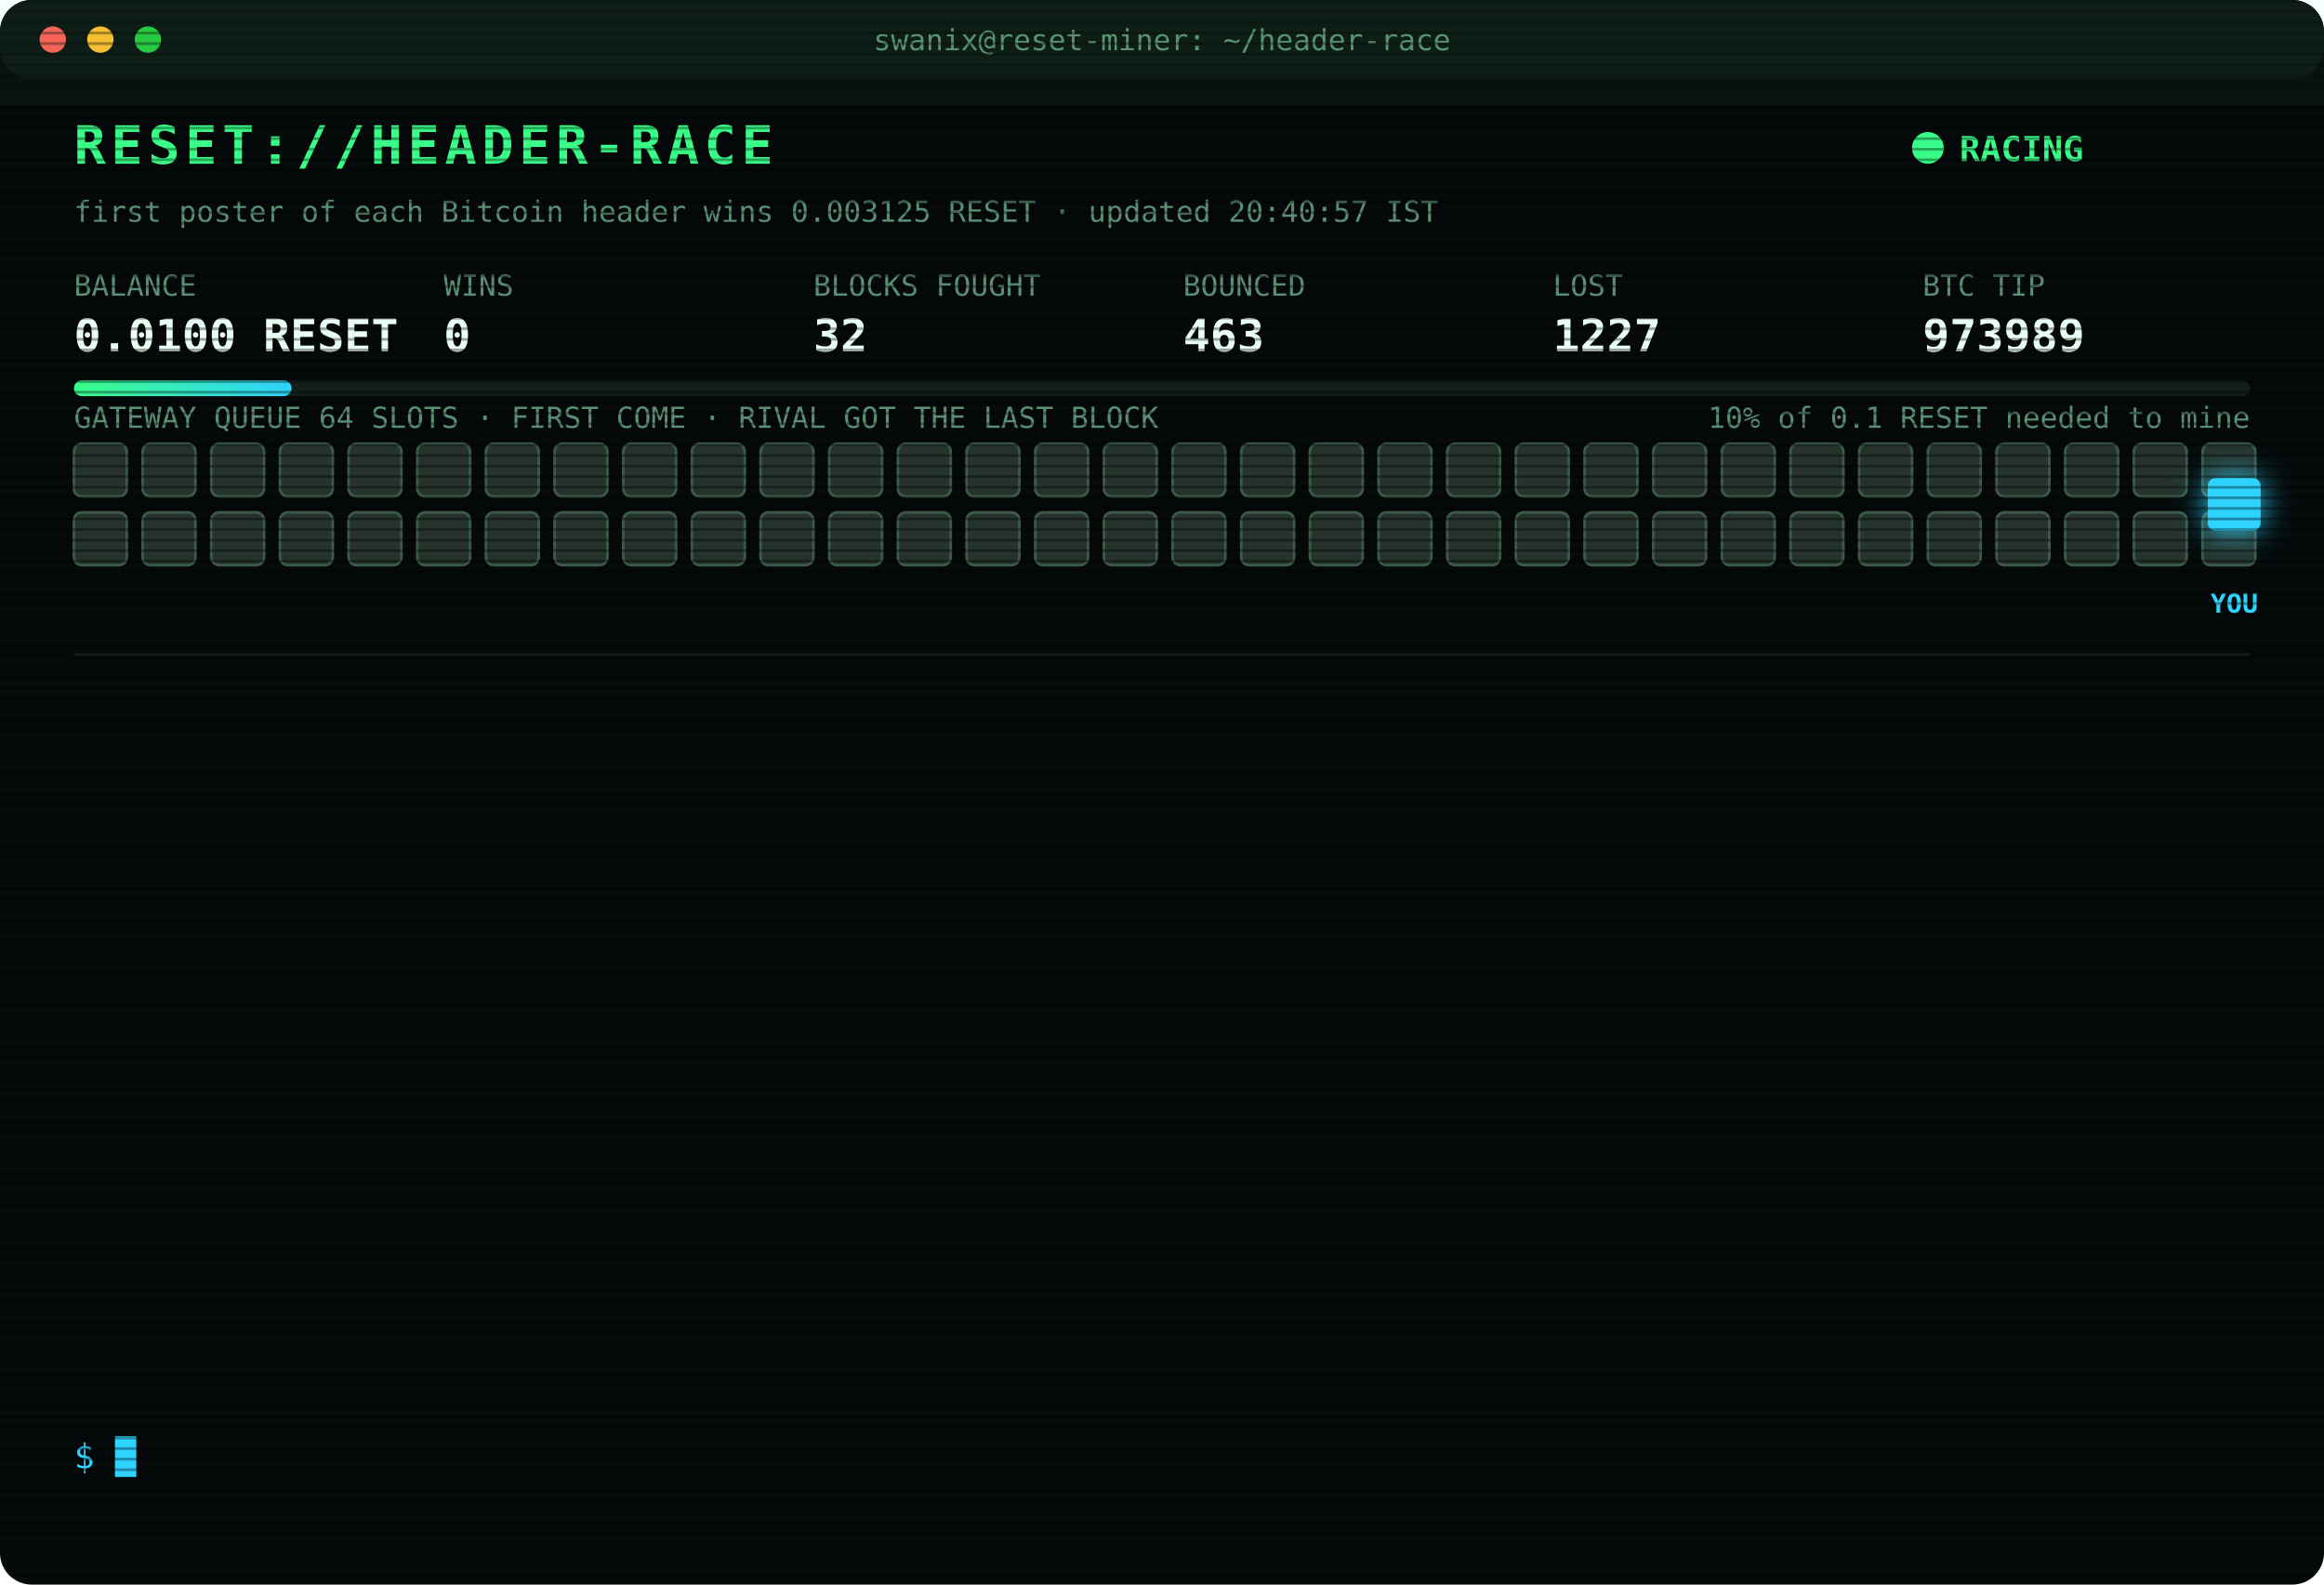
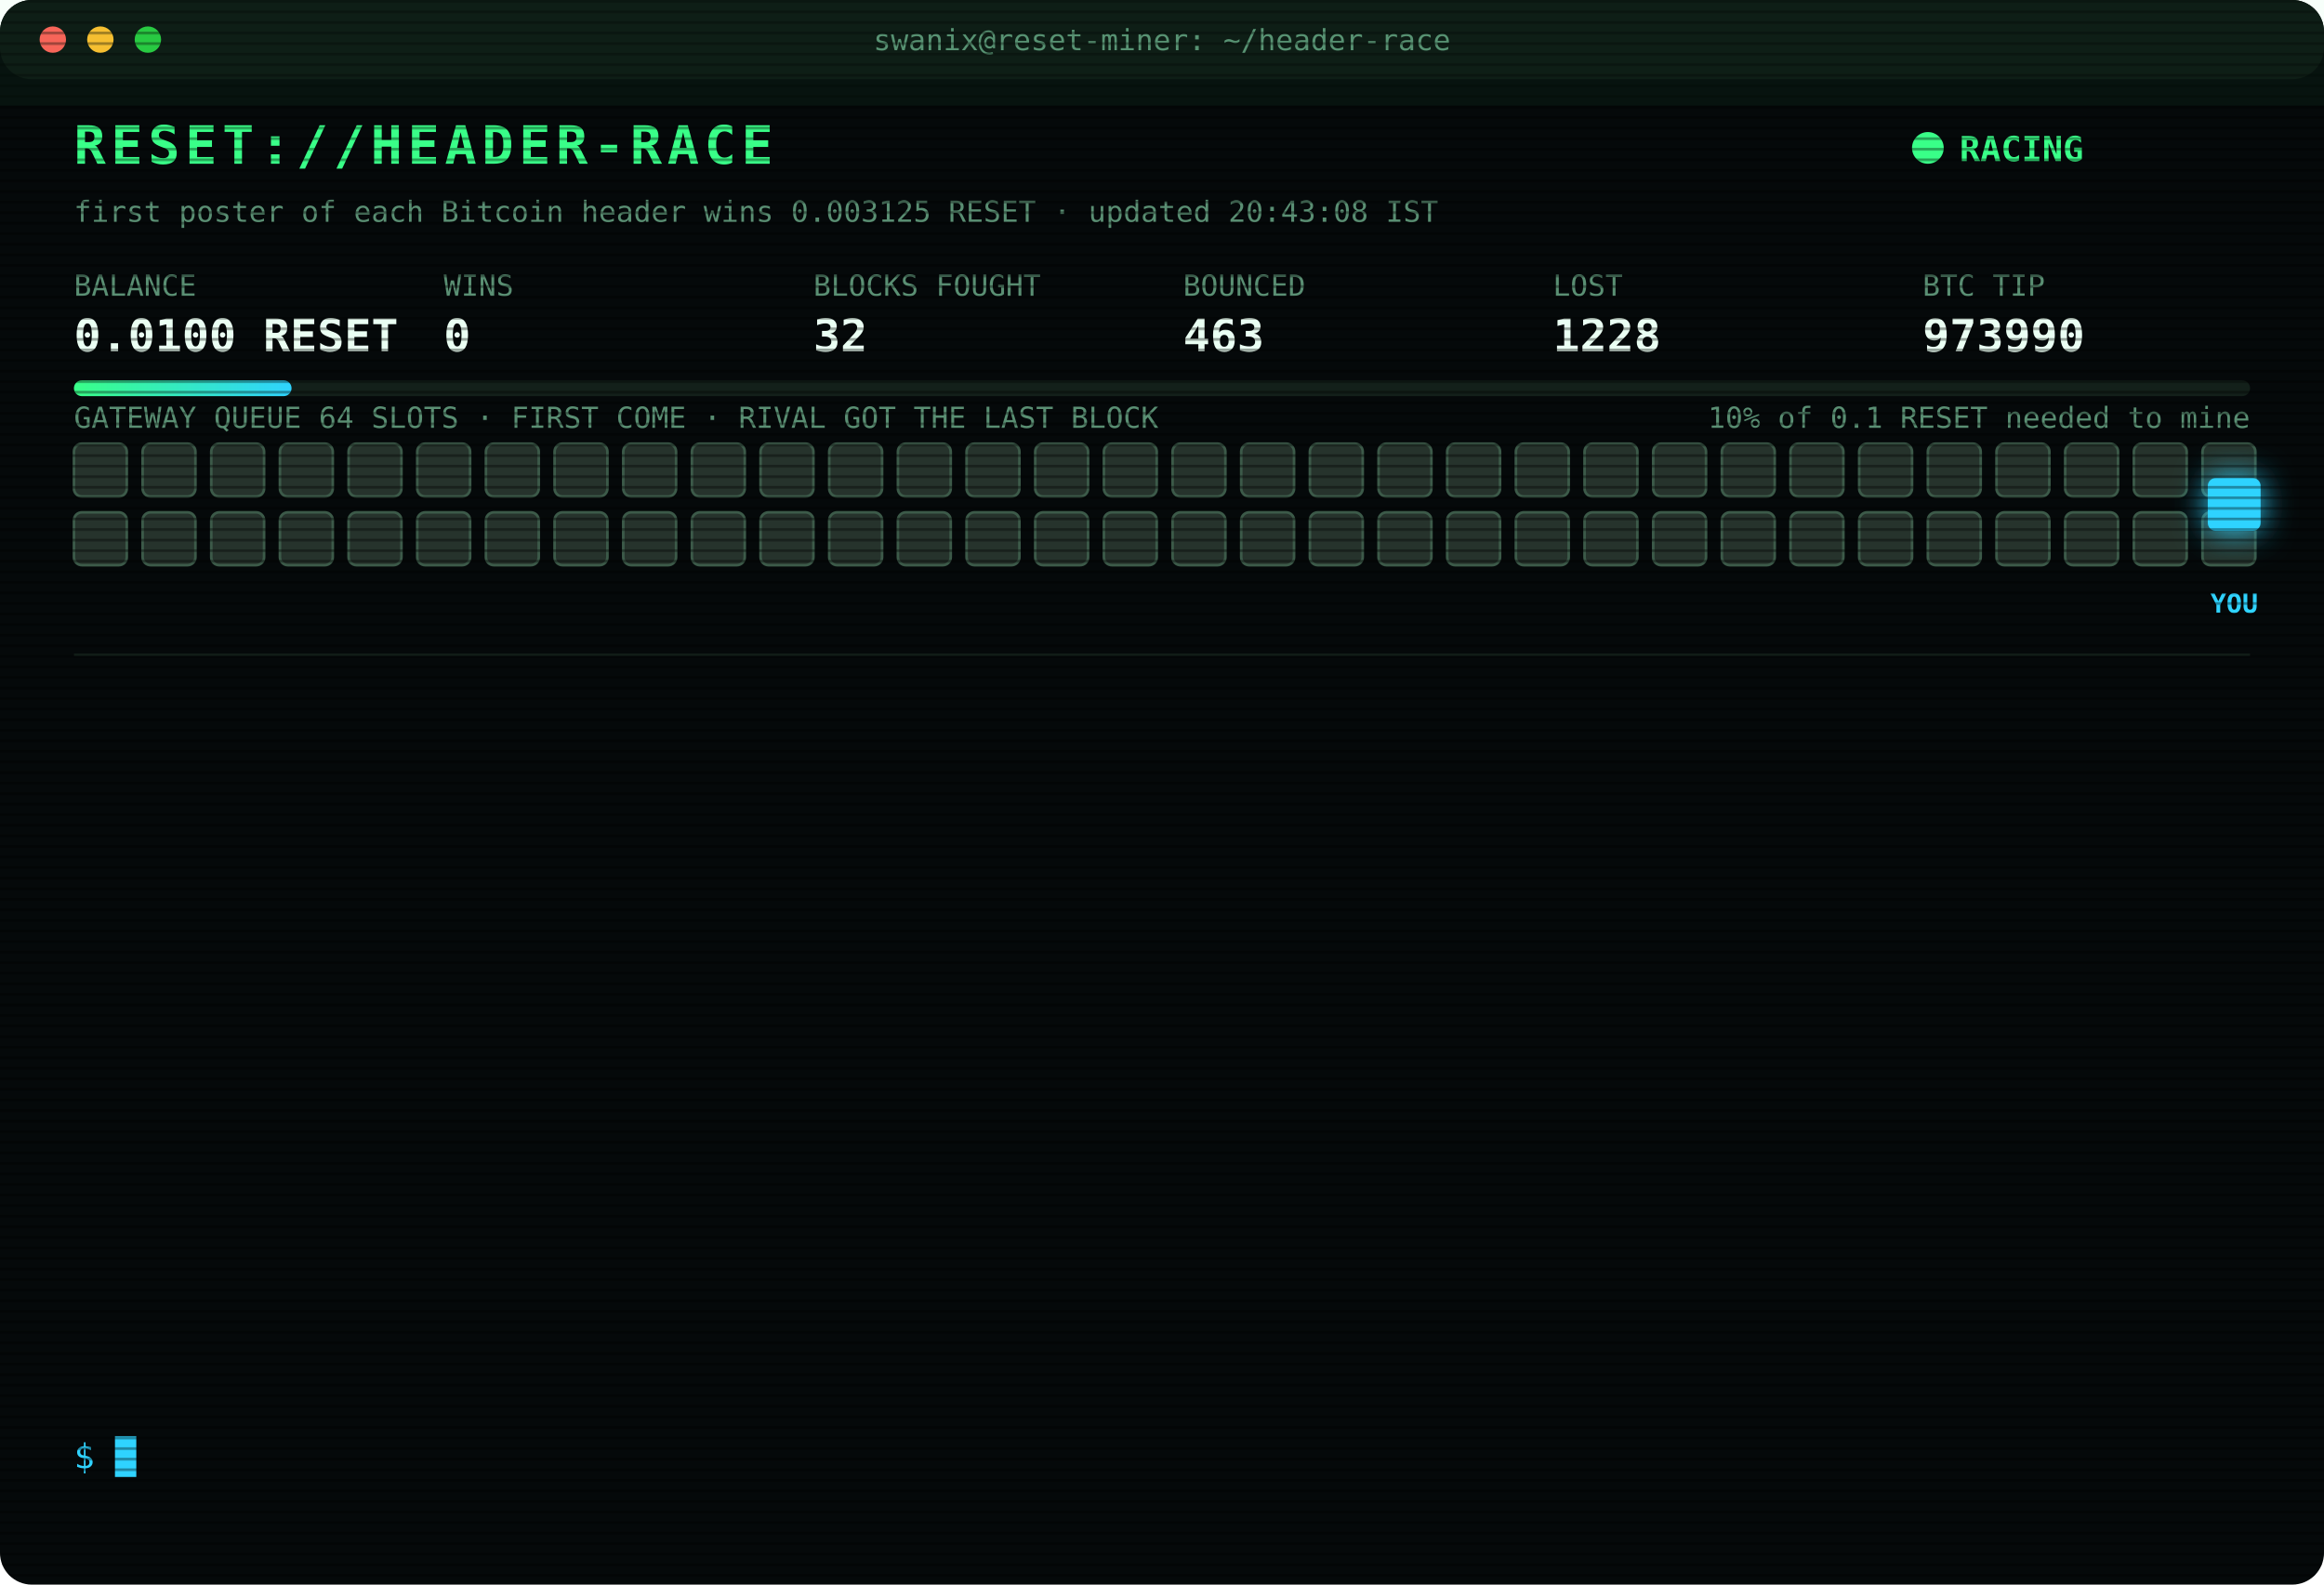
<svg xmlns="http://www.w3.org/2000/svg" width="880" height="600" viewBox="0 0 880 600" font-family="ui-monospace,SFMono-Regular,Menlo,Consolas,monospace">
  <style>
text{font-size:13px;fill:#7CFFB2}
.title{font-size:20px;font-weight:700;fill:#39FF88;letter-spacing:2px;animation:glitch 3s infinite steps(1)}
.sub{fill:#2fd3ff}.k{fill:#5a8f73;font-size:11px}.v{font-size:17px;font-weight:700;fill:#eafff3}
.ts{fill:#3f6b56}.boot{fill:#2fd3ff}.dim{fill:#5a8f73}.bad{fill:#ff4d6d}.warn{fill:#ffd23f}.mag{fill:#ff5cf0}.win{fill:#39FF88;font-weight:700}
.tag{font-size:10px;fill:#2fd3ff;font-weight:700}
.rival{fill:#26332c;stroke:#3c5a49;animation:jam 1.2s infinite alternate}
.idle{fill:#141c18;stroke:#22302a;animation:breathe 4s infinite}
.me{fill:#2fd3ff;filter:drop-shadow(0 0 6px #2fd3ff)}
.hover{animation:nudge 1.1s infinite ease-in-out}.bounce{animation:kick 1.4s infinite}
.ln{opacity:0;animation:in .4s forwards}
.cur{animation:blink 1s infinite steps(1)}
.scan{animation:scan 6s infinite linear}
.led{animation:blink 1.4s infinite}
@keyframes in{from{opacity:0;transform:translateX(-6px)}to{opacity:1;transform:none}}
@keyframes blink{50%{opacity:0}}
@keyframes jam{to{fill:#33463b}}
@keyframes breathe{50%{opacity:.4}}
@keyframes nudge{50%{transform:translateX(-10px)}}
@keyframes kick{0%,100%{transform:none}30%{transform:translateX(-14px)}55%{transform:translateX(10px) translateY(-6px)}}
@keyframes glitch{0%,92%{transform:none}93%{transform:translateX(2px);fill:#ff4d6d}95%{transform:translateX(-2px);fill:#2fd3ff}97%{transform:none}}
@keyframes scan{from{transform:translateY(-40px)}to{transform:translateY(600px)}}
</style>
  <defs>
    <pattern id="sl" width="4" height="4" patternUnits="userSpaceOnUse">
      <rect width="4" height="1" fill="#000" opacity=".35" />
    </pattern>
    <linearGradient id="bar">
      <stop offset="0" stop-color="#39FF88" />
      <stop offset="1" stop-color="#2fd3ff" />
    </linearGradient>
  </defs>
  <rect width="880" height="600" rx="12" fill="#05090a" />
  <rect width="880" height="30" rx="12" fill="#0d1512" />
  <circle cx="20" cy="15" r="5" fill="#ff5f57" />
  <circle cx="38" cy="15" r="5" fill="#febc2e" />
  <circle cx="56" cy="15" r="5" fill="#28c840" />
  <text x="440" y="19" text-anchor="middle" class="k">swanix@reset-miner: ~/header-race</text>
  <text x="28" y="62" class="title">RESET://HEADER-RACE</text>
  <circle class="led" cx="730" cy="56" r="6" fill="#39FF88" />
  <text x="742" y="61" class="win">RACING</text>
-   <text x="28" y="84" class="k">first poster of each Bitcoin header wins 0.003125 RESET · updated 20:40:57 IST</text>
+   <text x="28" y="84" class="k">first poster of each Bitcoin header wins 0.003125 RESET · updated 20:43:08 IST</text>
  <text x="28" y="112" class="k">BALANCE</text>
  <text x="28" y="133" class="v">0.0100 RESET</text>
  <text x="168" y="112" class="k">WINS</text>
  <text x="168" y="133" class="v">0</text>
  <text x="308" y="112" class="k">BLOCKS FOUGHT</text>
  <text x="308" y="133" class="v">32</text>
  <text x="448" y="112" class="k">BOUNCED</text>
  <text x="448" y="133" class="v">463</text>
  <text x="588" y="112" class="k">LOST</text>
-   <text x="588" y="133" class="v">1227</text>
+   <text x="588" y="133" class="v">1228</text>
  <text x="728" y="112" class="k">BTC TIP</text>
-   <text x="728" y="133" class="v">973989</text>
+   <text x="728" y="133" class="v">973990</text>
  <rect x="28" y="144" width="824" height="6" rx="3" fill="#13201a" />
  <rect x="28" y="144" width="82.4" height="6" rx="3" fill="url(#bar)" />
  <text x="852" y="162" text-anchor="end" class="k">10% of 0.1 RESET needed to mine</text>
  <text x="28" y="162" class="k">GATEWAY QUEUE 64 SLOTS · FIRST COME · RIVAL GOT THE LAST BLOCK</text>
  <rect class="rival" x="28" y="168" width="20" height="20" rx="3" style="animation-delay:0.00s" />
  <rect class="rival" x="54" y="168" width="20" height="20" rx="3" style="animation-delay:0.05s" />
  <rect class="rival" x="80" y="168" width="20" height="20" rx="3" style="animation-delay:0.10s" />
  <rect class="rival" x="106" y="168" width="20" height="20" rx="3" style="animation-delay:0.15s" />
  <rect class="rival" x="132" y="168" width="20" height="20" rx="3" style="animation-delay:0.20s" />
  <rect class="rival" x="158" y="168" width="20" height="20" rx="3" style="animation-delay:0.25s" />
  <rect class="rival" x="184" y="168" width="20" height="20" rx="3" style="animation-delay:0.30s" />
  <rect class="rival" x="210" y="168" width="20" height="20" rx="3" style="animation-delay:0.35s" />
  <rect class="rival" x="236" y="168" width="20" height="20" rx="3" style="animation-delay:0.40s" />
  <rect class="rival" x="262" y="168" width="20" height="20" rx="3" style="animation-delay:0.45s" />
  <rect class="rival" x="288" y="168" width="20" height="20" rx="3" style="animation-delay:0.50s" />
  <rect class="rival" x="314" y="168" width="20" height="20" rx="3" style="animation-delay:0.55s" />
  <rect class="rival" x="340" y="168" width="20" height="20" rx="3" style="animation-delay:0.60s" />
  <rect class="rival" x="366" y="168" width="20" height="20" rx="3" style="animation-delay:0.65s" />
  <rect class="rival" x="392" y="168" width="20" height="20" rx="3" style="animation-delay:0.70s" />
  <rect class="rival" x="418" y="168" width="20" height="20" rx="3" style="animation-delay:0.75s" />
  <rect class="rival" x="444" y="168" width="20" height="20" rx="3" style="animation-delay:0.80s" />
  <rect class="rival" x="470" y="168" width="20" height="20" rx="3" style="animation-delay:0.85s" />
  <rect class="rival" x="496" y="168" width="20" height="20" rx="3" style="animation-delay:0.90s" />
  <rect class="rival" x="522" y="168" width="20" height="20" rx="3" style="animation-delay:0.95s" />
  <rect class="rival" x="548" y="168" width="20" height="20" rx="3" style="animation-delay:1.00s" />
  <rect class="rival" x="574" y="168" width="20" height="20" rx="3" style="animation-delay:1.05s" />
  <rect class="rival" x="600" y="168" width="20" height="20" rx="3" style="animation-delay:1.10s" />
  <rect class="rival" x="626" y="168" width="20" height="20" rx="3" style="animation-delay:1.15s" />
  <rect class="rival" x="652" y="168" width="20" height="20" rx="3" style="animation-delay:1.20s" />
  <rect class="rival" x="678" y="168" width="20" height="20" rx="3" style="animation-delay:1.25s" />
  <rect class="rival" x="704" y="168" width="20" height="20" rx="3" style="animation-delay:1.30s" />
  <rect class="rival" x="730" y="168" width="20" height="20" rx="3" style="animation-delay:1.35s" />
  <rect class="rival" x="756" y="168" width="20" height="20" rx="3" style="animation-delay:1.40s" />
  <rect class="rival" x="782" y="168" width="20" height="20" rx="3" style="animation-delay:1.45s" />
  <rect class="rival" x="808" y="168" width="20" height="20" rx="3" style="animation-delay:1.50s" />
  <rect class="rival" x="834" y="168" width="20" height="20" rx="3" style="animation-delay:1.55s" />
  <rect class="rival" x="28" y="194" width="20" height="20" rx="3" style="animation-delay:1.60s" />
  <rect class="rival" x="54" y="194" width="20" height="20" rx="3" style="animation-delay:1.65s" />
  <rect class="rival" x="80" y="194" width="20" height="20" rx="3" style="animation-delay:1.70s" />
  <rect class="rival" x="106" y="194" width="20" height="20" rx="3" style="animation-delay:1.75s" />
  <rect class="rival" x="132" y="194" width="20" height="20" rx="3" style="animation-delay:1.80s" />
  <rect class="rival" x="158" y="194" width="20" height="20" rx="3" style="animation-delay:1.85s" />
  <rect class="rival" x="184" y="194" width="20" height="20" rx="3" style="animation-delay:1.90s" />
  <rect class="rival" x="210" y="194" width="20" height="20" rx="3" style="animation-delay:1.95s" />
  <rect class="rival" x="236" y="194" width="20" height="20" rx="3" style="animation-delay:2.00s" />
  <rect class="rival" x="262" y="194" width="20" height="20" rx="3" style="animation-delay:2.05s" />
  <rect class="rival" x="288" y="194" width="20" height="20" rx="3" style="animation-delay:2.10s" />
  <rect class="rival" x="314" y="194" width="20" height="20" rx="3" style="animation-delay:2.15s" />
  <rect class="rival" x="340" y="194" width="20" height="20" rx="3" style="animation-delay:2.20s" />
  <rect class="rival" x="366" y="194" width="20" height="20" rx="3" style="animation-delay:2.25s" />
  <rect class="rival" x="392" y="194" width="20" height="20" rx="3" style="animation-delay:2.30s" />
  <rect class="rival" x="418" y="194" width="20" height="20" rx="3" style="animation-delay:2.35s" />
  <rect class="rival" x="444" y="194" width="20" height="20" rx="3" style="animation-delay:2.40s" />
  <rect class="rival" x="470" y="194" width="20" height="20" rx="3" style="animation-delay:2.45s" />
  <rect class="rival" x="496" y="194" width="20" height="20" rx="3" style="animation-delay:2.50s" />
  <rect class="rival" x="522" y="194" width="20" height="20" rx="3" style="animation-delay:2.55s" />
  <rect class="rival" x="548" y="194" width="20" height="20" rx="3" style="animation-delay:2.60s" />
  <rect class="rival" x="574" y="194" width="20" height="20" rx="3" style="animation-delay:2.65s" />
  <rect class="rival" x="600" y="194" width="20" height="20" rx="3" style="animation-delay:2.70s" />
  <rect class="rival" x="626" y="194" width="20" height="20" rx="3" style="animation-delay:2.75s" />
  <rect class="rival" x="652" y="194" width="20" height="20" rx="3" style="animation-delay:2.80s" />
  <rect class="rival" x="678" y="194" width="20" height="20" rx="3" style="animation-delay:2.85s" />
  <rect class="rival" x="704" y="194" width="20" height="20" rx="3" style="animation-delay:2.90s" />
  <rect class="rival" x="730" y="194" width="20" height="20" rx="3" style="animation-delay:2.95s" />
  <rect class="rival" x="756" y="194" width="20" height="20" rx="3" style="animation-delay:3.00s" />
  <rect class="rival" x="782" y="194" width="20" height="20" rx="3" style="animation-delay:3.05s" />
  <rect class="rival" x="808" y="194" width="20" height="20" rx="3" style="animation-delay:3.10s" />
  <rect class="rival" x="834" y="194" width="20" height="20" rx="3" style="animation-delay:3.15s" />
  <g class="hover">
    <rect class="me" x="836" y="181" width="20" height="20" rx="3" />
    <text class="tag" x="846" y="232" text-anchor="middle">YOU</text>
  </g>
  <line x1="28" x2="852" y1="248" y2="248" stroke="#13201a" />
  <g class="ln" style="animation-delay:0.40s">
-     <text x="28" y="270" class="ts">18:29:18</text>
-     <text x="104" y="270" class="bad">[LOST] #973977 taken by a rival miner</text>
+     <text x="28" y="270" class="ts">19:13:17</text>
+     <text x="104" y="270" class="bad">[LOST] #973978 taken by a rival miner</text>
  </g>
  <g class="ln" style="animation-delay:0.65s">
-     <text x="28" y="292" class="ts">19:13:17</text>
-     <text x="104" y="292" class="bad">[LOST] #973978 taken by a rival miner</text>
+     <text x="28" y="292" class="ts">19:17:42</text>
+     <text x="104" y="292" class="bad">[LOST] #973979 taken by a rival miner</text>
  </g>
  <g class="ln" style="animation-delay:0.90s">
-     <text x="28" y="314" class="ts">19:17:42</text>
-     <text x="104" y="314" class="bad">[LOST] #973979 taken by a rival miner</text>
+     <text x="28" y="314" class="ts">19:27:07</text>
+     <text x="104" y="314" class="bad">[LOST] #973980 taken by a rival miner</text>
  </g>
  <g class="ln" style="animation-delay:1.15s">
-     <text x="28" y="336" class="ts">19:27:07</text>
-     <text x="104" y="336" class="bad">[LOST] #973980 taken by a rival miner</text>
+     <text x="28" y="336" class="ts">19:40:11</text>
+     <text x="104" y="336" class="bad">[LOST] #973981 taken by a rival miner</text>
  </g>
  <g class="ln" style="animation-delay:1.40s">
-     <text x="28" y="358" class="ts">19:40:11</text>
-     <text x="104" y="358" class="bad">[LOST] #973981 taken by a rival miner</text>
+     <text x="28" y="358" class="ts">19:56:02</text>
+     <text x="104" y="358" class="bad">[LOST] #973982 taken by a rival miner</text>
  </g>
  <g class="ln" style="animation-delay:1.65s">
-     <text x="28" y="380" class="ts">19:56:02</text>
-     <text x="104" y="380" class="bad">[LOST] #973982 taken by a rival miner</text>
+     <text x="28" y="380" class="ts">20:15:49</text>
+     <text x="104" y="380" class="bad">[LOST] #973983 taken by a rival miner</text>
  </g>
  <g class="ln" style="animation-delay:1.90s">
-     <text x="28" y="402" class="ts">20:15:49</text>
-     <text x="104" y="402" class="bad">[LOST] #973983 taken by a rival miner</text>
+     <text x="28" y="402" class="ts">20:21:53</text>
+     <text x="104" y="402" class="bad">[LOST] #973984 taken by a rival miner</text>
  </g>
  <g class="ln" style="animation-delay:2.15s">
-     <text x="28" y="424" class="ts">20:21:53</text>
-     <text x="104" y="424" class="bad">[LOST] #973984 taken by a rival miner</text>
+     <text x="28" y="424" class="ts">20:22:10</text>
+     <text x="104" y="424" class="bad">[LOST] #973985 taken by a rival miner</text>
  </g>
  <g class="ln" style="animation-delay:2.40s">
-     <text x="28" y="446" class="ts">20:22:10</text>
-     <text x="104" y="446" class="bad">[LOST] #973985 taken by a rival miner</text>
+     <text x="28" y="446" class="ts">20:31:16</text>
+     <text x="104" y="446" class="bad">[LOST] #973986 taken by a rival miner</text>
  </g>
  <g class="ln" style="animation-delay:2.65s">
-     <text x="28" y="468" class="ts">20:31:16</text>
-     <text x="104" y="468" class="bad">[LOST] #973986 taken by a rival miner</text>
+     <text x="28" y="468" class="ts">20:35:50</text>
+     <text x="104" y="468" class="bad">[LOST] #973987 taken by a rival miner</text>
  </g>
  <g class="ln" style="animation-delay:2.90s">
-     <text x="28" y="490" class="ts">20:35:50</text>
-     <text x="104" y="490" class="bad">[LOST] #973987 taken by a rival miner</text>
+     <text x="28" y="490" class="ts">20:38:14</text>
+     <text x="104" y="490" class="bad">[LOST] #973988 taken by a rival miner</text>
  </g>
  <g class="ln" style="animation-delay:3.15s">
-     <text x="28" y="512" class="ts">20:38:14</text>
-     <text x="104" y="512" class="bad">[LOST] #973988 taken by a rival miner</text>
+     <text x="28" y="512" class="ts">20:40:57</text>
+     <text x="104" y="512" class="bad">[LOST] #973989 taken by a rival miner</text>
  </g>
  <g class="ln" style="animation-delay:3.40s">
-     <text x="28" y="534" class="ts">20:40:57</text>
-     <text x="104" y="534" class="bad">[LOST] #973989 taken by a rival miner</text>
+     <text x="28" y="534" class="ts">20:43:08</text>
+     <text x="104" y="534" class="bad">[LOST] #973990 taken by a rival miner</text>
  </g>
  <text x="28" y="556" class="sub">$ <tspan class="cur">█</tspan>
  </text>
  <rect width="880" height="600" rx="12" fill="url(#sl)" pointer-events="none" />
  <rect class="scan" width="880" height="40" fill="#39FF88" opacity=".04" />
</svg>
